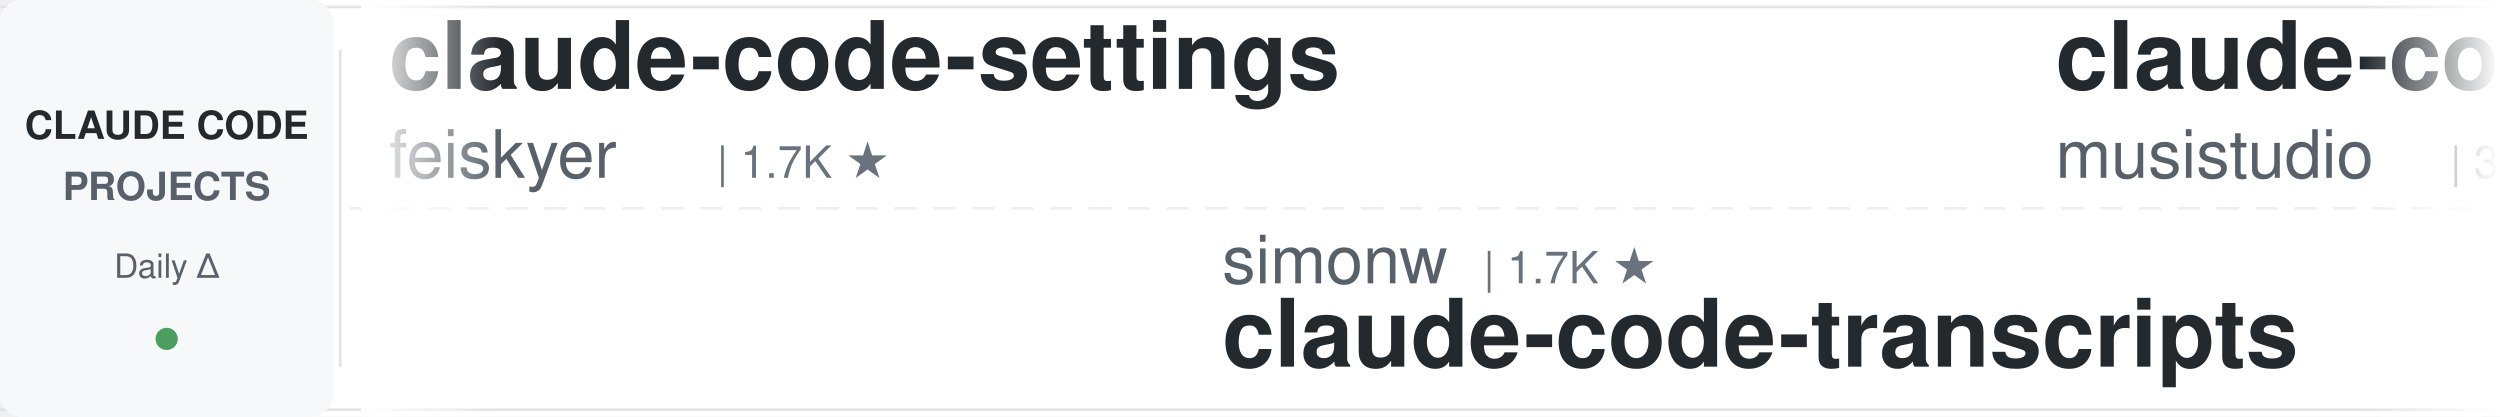
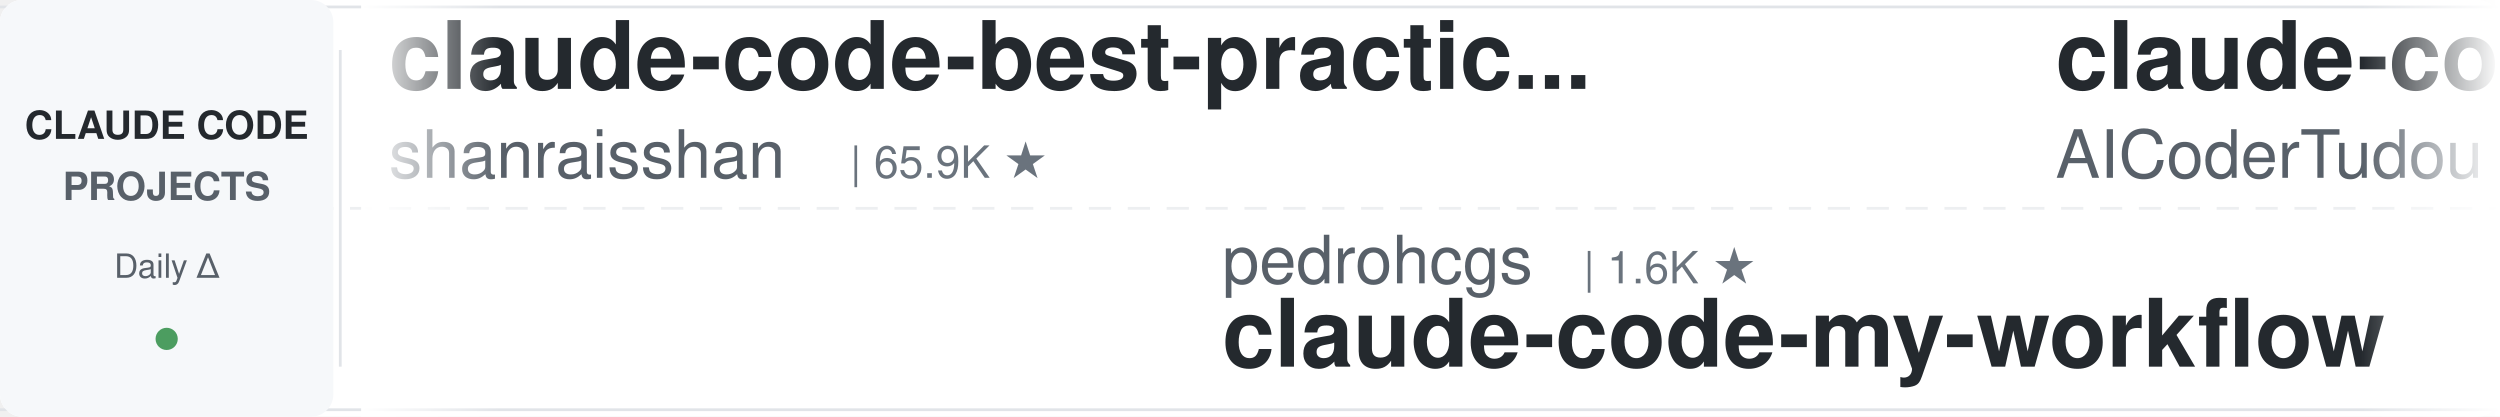
<svg xmlns="http://www.w3.org/2000/svg" width="900" height="150">
  <defs>
    <linearGradient id="leftFade" x1="0%" y1="0%" x2="100%" y2="0%">
      <stop offset="0%" style="stop-color:#ffffff;stop-opacity:1" />
      <stop offset="100%" style="stop-color:#ffffff;stop-opacity:0" />
    </linearGradient>
    <linearGradient id="rightFade" x1="0%" y1="0%" x2="100%" y2="0%">
      <stop offset="0%" style="stop-color:#ffffff;stop-opacity:0" />
      <stop offset="100%" style="stop-color:#ffffff;stop-opacity:1" />
    </linearGradient>
  </defs>
  <rect width="900" height="150" fill="#ffffff" rx="8" />
  <rect x="0" y="2" width="900" height="1" fill="#e1e4e8" />
  <rect x="0" y="147" width="900" height="1" fill="#e1e4e8" />
  <line x1="0" y1="75" x2="900" y2="75" stroke="#e1e4e8" stroke-width="1" stroke-dasharray="8 6" opacity="0.6" />
  <rect x="0" y="0" width="120" height="150" fill="#f6f8fa" rx="8" />
  <text x="60" y="50" font-family="-apple-system, BlinkMacSystemFont, 'Segoe UI', Helvetica, Arial, sans-serif" font-size="14" font-weight="600" fill="#24292e" text-anchor="middle">CLAUDE CODE</text>
  <text x="60" y="72" font-family="-apple-system, BlinkMacSystemFont, 'Segoe UI', Helvetica, Arial, sans-serif" font-size="14" font-weight="600" fill="#586069" text-anchor="middle">PROJECTS</text>
  <text x="60" y="100" font-family="-apple-system, BlinkMacSystemFont, 'Segoe UI', Helvetica, Arial, sans-serif" font-size="12" font-weight="500" fill="#586069" text-anchor="middle">Daily Δ</text>
  <circle cx="60" cy="122" r="4" fill="#22863a" opacity="0.8" />
  <rect x="122" y="18" width="1" height="114" fill="#e1e4e8" />
  <clipPath id="tickerClip">
    <rect x="130" y="0" width="770" height="150" />
  </clipPath>
  <g clip-path="url(#tickerClip)">
    <g id="tickerItems">
      <animateTransform attributeName="transform" attributeType="XML" type="translate" from="0 0" to="-3000 0" dur="54s" repeatCount="indefinite" />
      <g transform="translate(0, 0)">
-         <text x="140" y="32" font-family="-apple-system, BlinkMacSystemFont, 'Segoe UI', Helvetica, Arial, sans-serif" font-size="34" font-weight="600" fill="#24292e">claude-code-settings</text>
-         <text x="140" y="64" font-family="-apple-system, BlinkMacSystemFont, 'Segoe UI', Helvetica, Arial, sans-serif" font-size="24" font-weight="400" fill="#586069">feiskyer</text>
-         <text x="258" y="64" font-family="-apple-system, BlinkMacSystemFont, 'Segoe UI', Helvetica, Arial, sans-serif" font-size="16" font-weight="500" fill="#6a737d">| 1.7K ★</text>
+         <text x="140" y="32" font-family="-apple-system, BlinkMacSystemFont, 'Segoe UI', Helvetica, Arial, sans-serif" font-size="34" font-weight="600" fill="#24292e">claude-code-best-practic...</text>
+         <text x="140" y="64" font-family="-apple-system, BlinkMacSystemFont, 'Segoe UI', Helvetica, Arial, sans-serif" font-size="24" font-weight="400" fill="#586069">shanraisshan</text>
+         <text x="306" y="64" font-family="-apple-system, BlinkMacSystemFont, 'Segoe UI', Helvetica, Arial, sans-serif" font-size="16" font-weight="500" fill="#6a737d">| 65.9K ★</text>
      </g>
      <g transform="translate(300, 0)">
-         <text x="140" y="102" font-family="-apple-system, BlinkMacSystemFont, 'Segoe UI', Helvetica, Arial, sans-serif" font-size="24" font-weight="400" fill="#586069">simonw</text>
-         <text x="234" y="102" font-family="-apple-system, BlinkMacSystemFont, 'Segoe UI', Helvetica, Arial, sans-serif" font-size="16" font-weight="500" fill="#6a737d">| 1.7K ★</text>
-         <text x="140" y="132" font-family="-apple-system, BlinkMacSystemFont, 'Segoe UI', Helvetica, Arial, sans-serif" font-size="34" font-weight="600" fill="#24292e">claude-code-transcripts</text>
+         <text x="140" y="102" font-family="-apple-system, BlinkMacSystemFont, 'Segoe UI', Helvetica, Arial, sans-serif" font-size="24" font-weight="400" fill="#586069">pedrohcgs</text>
+         <text x="270" y="102" font-family="-apple-system, BlinkMacSystemFont, 'Segoe UI', Helvetica, Arial, sans-serif" font-size="16" font-weight="500" fill="#6a737d">| 1.6K ★</text>
+         <text x="140" y="132" font-family="-apple-system, BlinkMacSystemFont, 'Segoe UI', Helvetica, Arial, sans-serif" font-size="34" font-weight="600" fill="#24292e">claude-code-my-workflow</text>
      </g>
      <g transform="translate(600, 0)">
-         <text x="140" y="32" font-family="-apple-system, BlinkMacSystemFont, 'Segoe UI', Helvetica, Arial, sans-serif" font-size="34" font-weight="600" fill="#24292e">claude-code-router</text>
-         <text x="140" y="64" font-family="-apple-system, BlinkMacSystemFont, 'Segoe UI', Helvetica, Arial, sans-serif" font-size="24" font-weight="400" fill="#586069">musistudio</text>
-         <text x="282" y="64" font-family="-apple-system, BlinkMacSystemFont, 'Segoe UI', Helvetica, Arial, sans-serif" font-size="16" font-weight="500" fill="#6a737d">| 37.2K ★</text>
+         <text x="140" y="32" font-family="-apple-system, BlinkMacSystemFont, 'Segoe UI', Helvetica, Arial, sans-serif" font-size="34" font-weight="600" fill="#24292e">claude-code-tudou</text>
+         <text x="140" y="64" font-family="-apple-system, BlinkMacSystemFont, 'Segoe UI', Helvetica, Arial, sans-serif" font-size="24" font-weight="400" fill="#586069">AICoderTudou</text>
+         <text x="306" y="64" font-family="-apple-system, BlinkMacSystemFont, 'Segoe UI', Helvetica, Arial, sans-serif" font-size="16" font-weight="500" fill="#6a737d">| 494 ★</text>
      </g>
      <g transform="translate(900, 0)">
-         <text x="140" y="102" font-family="-apple-system, BlinkMacSystemFont, 'Segoe UI', Helvetica, Arial, sans-serif" font-size="24" font-weight="400" fill="#586069">edmund-io</text>
-         <text x="270" y="102" font-family="-apple-system, BlinkMacSystemFont, 'Segoe UI', Helvetica, Arial, sans-serif" font-size="16" font-weight="500" fill="#6a737d">| 1.5K ★</text>
-         <text x="140" y="132" font-family="-apple-system, BlinkMacSystemFont, 'Segoe UI', Helvetica, Arial, sans-serif" font-size="34" font-weight="600" fill="#24292e">edmunds-claude-code</text>
+         <text x="140" y="102" font-family="-apple-system, BlinkMacSystemFont, 'Segoe UI', Helvetica, Arial, sans-serif" font-size="24" font-weight="400" fill="#586069">repowise-dev</text>
+         <text x="306" y="102" font-family="-apple-system, BlinkMacSystemFont, 'Segoe UI', Helvetica, Arial, sans-serif" font-size="16" font-weight="500" fill="#6a737d">| 1.2K ★</text>
+         <text x="140" y="132" font-family="-apple-system, BlinkMacSystemFont, 'Segoe UI', Helvetica, Arial, sans-serif" font-size="34" font-weight="600" fill="#24292e">claude-code-prompts</text>
      </g>
      <g transform="translate(1200, 0)">
-         <text x="140" y="32" font-family="-apple-system, BlinkMacSystemFont, 'Segoe UI', Helvetica, Arial, sans-serif" font-size="34" font-weight="600" fill="#24292e">awesome-claude-code-suba...</text>
-         <text x="140" y="64" font-family="-apple-system, BlinkMacSystemFont, 'Segoe UI', Helvetica, Arial, sans-serif" font-size="24" font-weight="400" fill="#586069">VoltAgent</text>
-         <text x="270" y="64" font-family="-apple-system, BlinkMacSystemFont, 'Segoe UI', Helvetica, Arial, sans-serif" font-size="16" font-weight="500" fill="#6a737d">| 25.0K ★</text>
-       </g>
-       <g transform="translate(1500, 0)">
-         <text x="140" y="102" font-family="-apple-system, BlinkMacSystemFont, 'Segoe UI', Helvetica, Arial, sans-serif" font-size="24" font-weight="400" fill="#586069">rohitg00</text>
-         <text x="258" y="102" font-family="-apple-system, BlinkMacSystemFont, 'Segoe UI', Helvetica, Arial, sans-serif" font-size="16" font-weight="500" fill="#6a737d">| 2.6K ★</text>
-         <text x="140" y="132" font-family="-apple-system, BlinkMacSystemFont, 'Segoe UI', Helvetica, Arial, sans-serif" font-size="34" font-weight="600" fill="#24292e">awesome-claude-code-tool...</text>
-       </g>
-       <g transform="translate(1800, 0)">
-         <text x="140" y="32" font-family="-apple-system, BlinkMacSystemFont, 'Segoe UI', Helvetica, Arial, sans-serif" font-size="34" font-weight="600" fill="#24292e">claude-code-infrastructu...</text>
-         <text x="140" y="64" font-family="-apple-system, BlinkMacSystemFont, 'Segoe UI', Helvetica, Arial, sans-serif" font-size="24" font-weight="400" fill="#586069">diet103</text>
-         <text x="246" y="64" font-family="-apple-system, BlinkMacSystemFont, 'Segoe UI', Helvetica, Arial, sans-serif" font-size="16" font-weight="500" fill="#6a737d">| 10.0K ★</text>
-       </g>
-       <g transform="translate(2100, 0)">
-         <text x="140" y="102" font-family="-apple-system, BlinkMacSystemFont, 'Segoe UI', Helvetica, Arial, sans-serif" font-size="24" font-weight="400" fill="#586069">davila7</text>
-         <text x="246" y="102" font-family="-apple-system, BlinkMacSystemFont, 'Segoe UI', Helvetica, Arial, sans-serif" font-size="16" font-weight="500" fill="#6a737d">| 30.6K ★</text>
-         <text x="140" y="132" font-family="-apple-system, BlinkMacSystemFont, 'Segoe UI', Helvetica, Arial, sans-serif" font-size="34" font-weight="600" fill="#24292e">claude-code-templates</text>
-       </g>
-       <g transform="translate(2400, 0)">
        <text x="140" y="32" font-family="-apple-system, BlinkMacSystemFont, 'Segoe UI', Helvetica, Arial, sans-serif" font-size="34" font-weight="600" fill="#24292e">sc-claude-code-files</text>
        <text x="140" y="64" font-family="-apple-system, BlinkMacSystemFont, 'Segoe UI', Helvetica, Arial, sans-serif" font-size="24" font-weight="400" fill="#586069">https-deeplearning-ai</text>
        <text x="414" y="64" font-family="-apple-system, BlinkMacSystemFont, 'Segoe UI', Helvetica, Arial, sans-serif" font-size="16" font-weight="500" fill="#6a737d">| 547 ★</text>
      </g>
+       <g transform="translate(1500, 0)">
+         <text x="140" y="102" font-family="-apple-system, BlinkMacSystemFont, 'Segoe UI', Helvetica, Arial, sans-serif" font-size="24" font-weight="400" fill="#586069">nicedreamzapp</text>
+         <text x="318" y="102" font-family="-apple-system, BlinkMacSystemFont, 'Segoe UI', Helvetica, Arial, sans-serif" font-size="16" font-weight="500" fill="#6a737d">| 3.3K ★</text>
+         <text x="140" y="132" font-family="-apple-system, BlinkMacSystemFont, 'Segoe UI', Helvetica, Arial, sans-serif" font-size="34" font-weight="600" fill="#24292e">claude-code-local</text>
+       </g>
+       <g transform="translate(1800, 0)">
+         <text x="140" y="32" font-family="-apple-system, BlinkMacSystemFont, 'Segoe UI', Helvetica, Arial, sans-serif" font-size="34" font-weight="600" fill="#24292e">claude-code-proxy</text>
+         <text x="140" y="64" font-family="-apple-system, BlinkMacSystemFont, 'Segoe UI', Helvetica, Arial, sans-serif" font-size="24" font-weight="400" fill="#586069">1rgs</text>
+         <text x="210" y="64" font-family="-apple-system, BlinkMacSystemFont, 'Segoe UI', Helvetica, Arial, sans-serif" font-size="16" font-weight="500" fill="#6a737d">| 3.7K ★</text>
+       </g>
+       <g transform="translate(2100, 0)">
+         <text x="140" y="102" font-family="-apple-system, BlinkMacSystemFont, 'Segoe UI', Helvetica, Arial, sans-serif" font-size="24" font-weight="400" fill="#586069">anthropics</text>
+         <text x="282" y="102" font-family="-apple-system, BlinkMacSystemFont, 'Segoe UI', Helvetica, Arial, sans-serif" font-size="16" font-weight="500" fill="#6a737d">| 978 ★</text>
+         <text x="140" y="132" font-family="-apple-system, BlinkMacSystemFont, 'Segoe UI', Helvetica, Arial, sans-serif" font-size="34" font-weight="600" fill="#24292e">claude-code-base-action</text>
+       </g>
+       <g transform="translate(2400, 0)">
+         <text x="140" y="32" font-family="-apple-system, BlinkMacSystemFont, 'Segoe UI', Helvetica, Arial, sans-serif" font-size="34" font-weight="600" fill="#24292e">claude-code-security-rev...</text>
+         <text x="140" y="64" font-family="-apple-system, BlinkMacSystemFont, 'Segoe UI', Helvetica, Arial, sans-serif" font-size="24" font-weight="400" fill="#586069">anthropics</text>
+         <text x="282" y="64" font-family="-apple-system, BlinkMacSystemFont, 'Segoe UI', Helvetica, Arial, sans-serif" font-size="16" font-weight="500" fill="#6a737d">| 6.2K ★</text>
+       </g>
      <g transform="translate(2700, 0)">
-         <text x="140" y="102" font-family="-apple-system, BlinkMacSystemFont, 'Segoe UI', Helvetica, Arial, sans-serif" font-size="24" font-weight="400" fill="#586069">OneRedOak</text>
-         <text x="270" y="102" font-family="-apple-system, BlinkMacSystemFont, 'Segoe UI', Helvetica, Arial, sans-serif" font-size="16" font-weight="500" fill="#6a737d">| 3.9K ★</text>
-         <text x="140" y="132" font-family="-apple-system, BlinkMacSystemFont, 'Segoe UI', Helvetica, Arial, sans-serif" font-size="34" font-weight="600" fill="#24292e">claude-code-workflows</text>
+         <text x="140" y="102" font-family="-apple-system, BlinkMacSystemFont, 'Segoe UI', Helvetica, Arial, sans-serif" font-size="24" font-weight="400" fill="#586069">asgeirtj</text>
+         <text x="258" y="102" font-family="-apple-system, BlinkMacSystemFont, 'Segoe UI', Helvetica, Arial, sans-serif" font-size="16" font-weight="500" fill="#6a737d">| 65.0K ★</text>
+         <text x="140" y="132" font-family="-apple-system, BlinkMacSystemFont, 'Segoe UI', Helvetica, Arial, sans-serif" font-size="34" font-weight="600" fill="#24292e">system_prompts_leaks</text>
      </g>
      <g transform="translate(3000, 0)">
-         <text x="140" y="32" font-family="-apple-system, BlinkMacSystemFont, 'Segoe UI', Helvetica, Arial, sans-serif" font-size="34" font-weight="600" fill="#24292e">claude-code-settings</text>
-         <text x="140" y="64" font-family="-apple-system, BlinkMacSystemFont, 'Segoe UI', Helvetica, Arial, sans-serif" font-size="24" font-weight="400" fill="#586069">feiskyer</text>
-         <text x="258" y="64" font-family="-apple-system, BlinkMacSystemFont, 'Segoe UI', Helvetica, Arial, sans-serif" font-size="16" font-weight="500" fill="#6a737d">| 1.7K ★</text>
+         <text x="140" y="32" font-family="-apple-system, BlinkMacSystemFont, 'Segoe UI', Helvetica, Arial, sans-serif" font-size="34" font-weight="600" fill="#24292e">claude-code-best-practic...</text>
+         <text x="140" y="64" font-family="-apple-system, BlinkMacSystemFont, 'Segoe UI', Helvetica, Arial, sans-serif" font-size="24" font-weight="400" fill="#586069">shanraisshan</text>
+         <text x="306" y="64" font-family="-apple-system, BlinkMacSystemFont, 'Segoe UI', Helvetica, Arial, sans-serif" font-size="16" font-weight="500" fill="#6a737d">| 65.9K ★</text>
      </g>
      <g transform="translate(3300, 0)">
-         <text x="140" y="102" font-family="-apple-system, BlinkMacSystemFont, 'Segoe UI', Helvetica, Arial, sans-serif" font-size="24" font-weight="400" fill="#586069">simonw</text>
-         <text x="234" y="102" font-family="-apple-system, BlinkMacSystemFont, 'Segoe UI', Helvetica, Arial, sans-serif" font-size="16" font-weight="500" fill="#6a737d">| 1.7K ★</text>
-         <text x="140" y="132" font-family="-apple-system, BlinkMacSystemFont, 'Segoe UI', Helvetica, Arial, sans-serif" font-size="34" font-weight="600" fill="#24292e">claude-code-transcripts</text>
+         <text x="140" y="102" font-family="-apple-system, BlinkMacSystemFont, 'Segoe UI', Helvetica, Arial, sans-serif" font-size="24" font-weight="400" fill="#586069">pedrohcgs</text>
+         <text x="270" y="102" font-family="-apple-system, BlinkMacSystemFont, 'Segoe UI', Helvetica, Arial, sans-serif" font-size="16" font-weight="500" fill="#6a737d">| 1.6K ★</text>
+         <text x="140" y="132" font-family="-apple-system, BlinkMacSystemFont, 'Segoe UI', Helvetica, Arial, sans-serif" font-size="34" font-weight="600" fill="#24292e">claude-code-my-workflow</text>
      </g>
      <g transform="translate(3600, 0)">
-         <text x="140" y="32" font-family="-apple-system, BlinkMacSystemFont, 'Segoe UI', Helvetica, Arial, sans-serif" font-size="34" font-weight="600" fill="#24292e">claude-code-router</text>
-         <text x="140" y="64" font-family="-apple-system, BlinkMacSystemFont, 'Segoe UI', Helvetica, Arial, sans-serif" font-size="24" font-weight="400" fill="#586069">musistudio</text>
-         <text x="282" y="64" font-family="-apple-system, BlinkMacSystemFont, 'Segoe UI', Helvetica, Arial, sans-serif" font-size="16" font-weight="500" fill="#6a737d">| 37.2K ★</text>
+         <text x="140" y="32" font-family="-apple-system, BlinkMacSystemFont, 'Segoe UI', Helvetica, Arial, sans-serif" font-size="34" font-weight="600" fill="#24292e">claude-code-tudou</text>
+         <text x="140" y="64" font-family="-apple-system, BlinkMacSystemFont, 'Segoe UI', Helvetica, Arial, sans-serif" font-size="24" font-weight="400" fill="#586069">AICoderTudou</text>
+         <text x="306" y="64" font-family="-apple-system, BlinkMacSystemFont, 'Segoe UI', Helvetica, Arial, sans-serif" font-size="16" font-weight="500" fill="#6a737d">| 494 ★</text>
      </g>
      <g transform="translate(3900, 0)">
-         <text x="140" y="102" font-family="-apple-system, BlinkMacSystemFont, 'Segoe UI', Helvetica, Arial, sans-serif" font-size="24" font-weight="400" fill="#586069">edmund-io</text>
-         <text x="270" y="102" font-family="-apple-system, BlinkMacSystemFont, 'Segoe UI', Helvetica, Arial, sans-serif" font-size="16" font-weight="500" fill="#6a737d">| 1.5K ★</text>
-         <text x="140" y="132" font-family="-apple-system, BlinkMacSystemFont, 'Segoe UI', Helvetica, Arial, sans-serif" font-size="34" font-weight="600" fill="#24292e">edmunds-claude-code</text>
+         <text x="140" y="102" font-family="-apple-system, BlinkMacSystemFont, 'Segoe UI', Helvetica, Arial, sans-serif" font-size="24" font-weight="400" fill="#586069">repowise-dev</text>
+         <text x="306" y="102" font-family="-apple-system, BlinkMacSystemFont, 'Segoe UI', Helvetica, Arial, sans-serif" font-size="16" font-weight="500" fill="#6a737d">| 1.2K ★</text>
+         <text x="140" y="132" font-family="-apple-system, BlinkMacSystemFont, 'Segoe UI', Helvetica, Arial, sans-serif" font-size="34" font-weight="600" fill="#24292e">claude-code-prompts</text>
      </g>
    </g>
  </g>
  <rect x="130" y="0" width="50" height="150" fill="url(#leftFade)" />
  <rect x="850" y="0" width="50" height="150" fill="url(#rightFade)" />
</svg>
